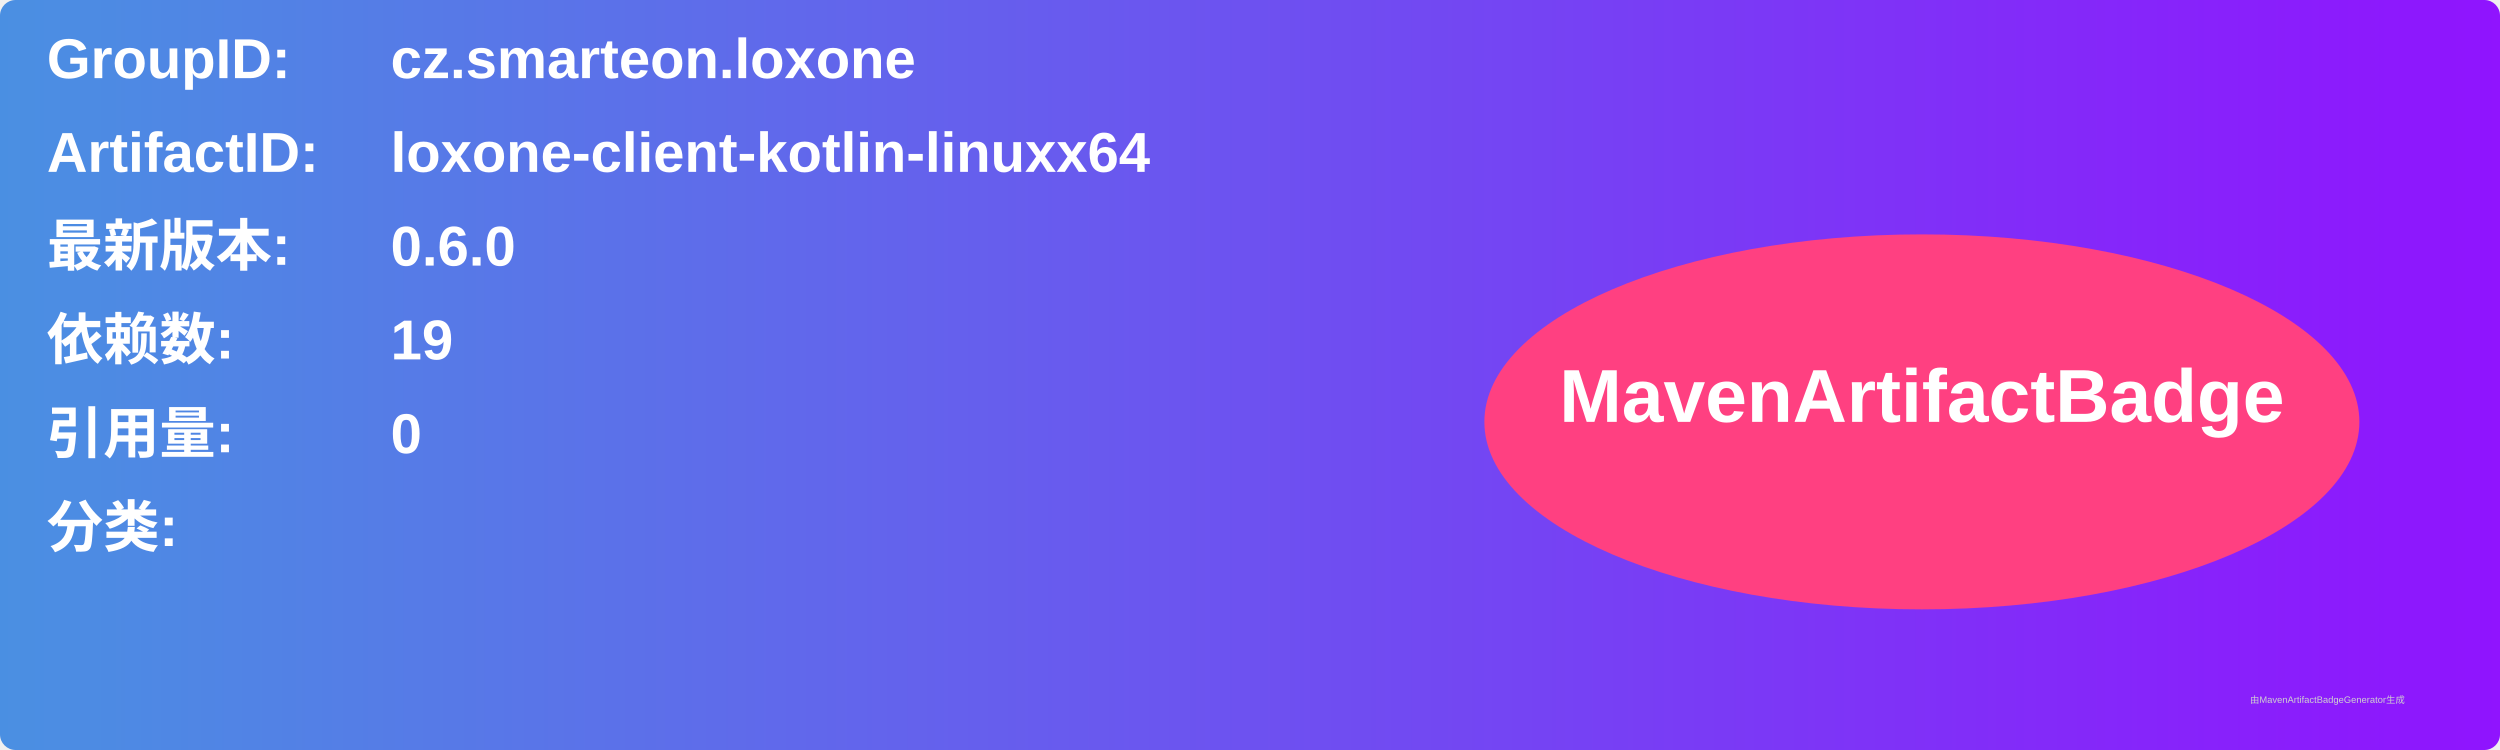
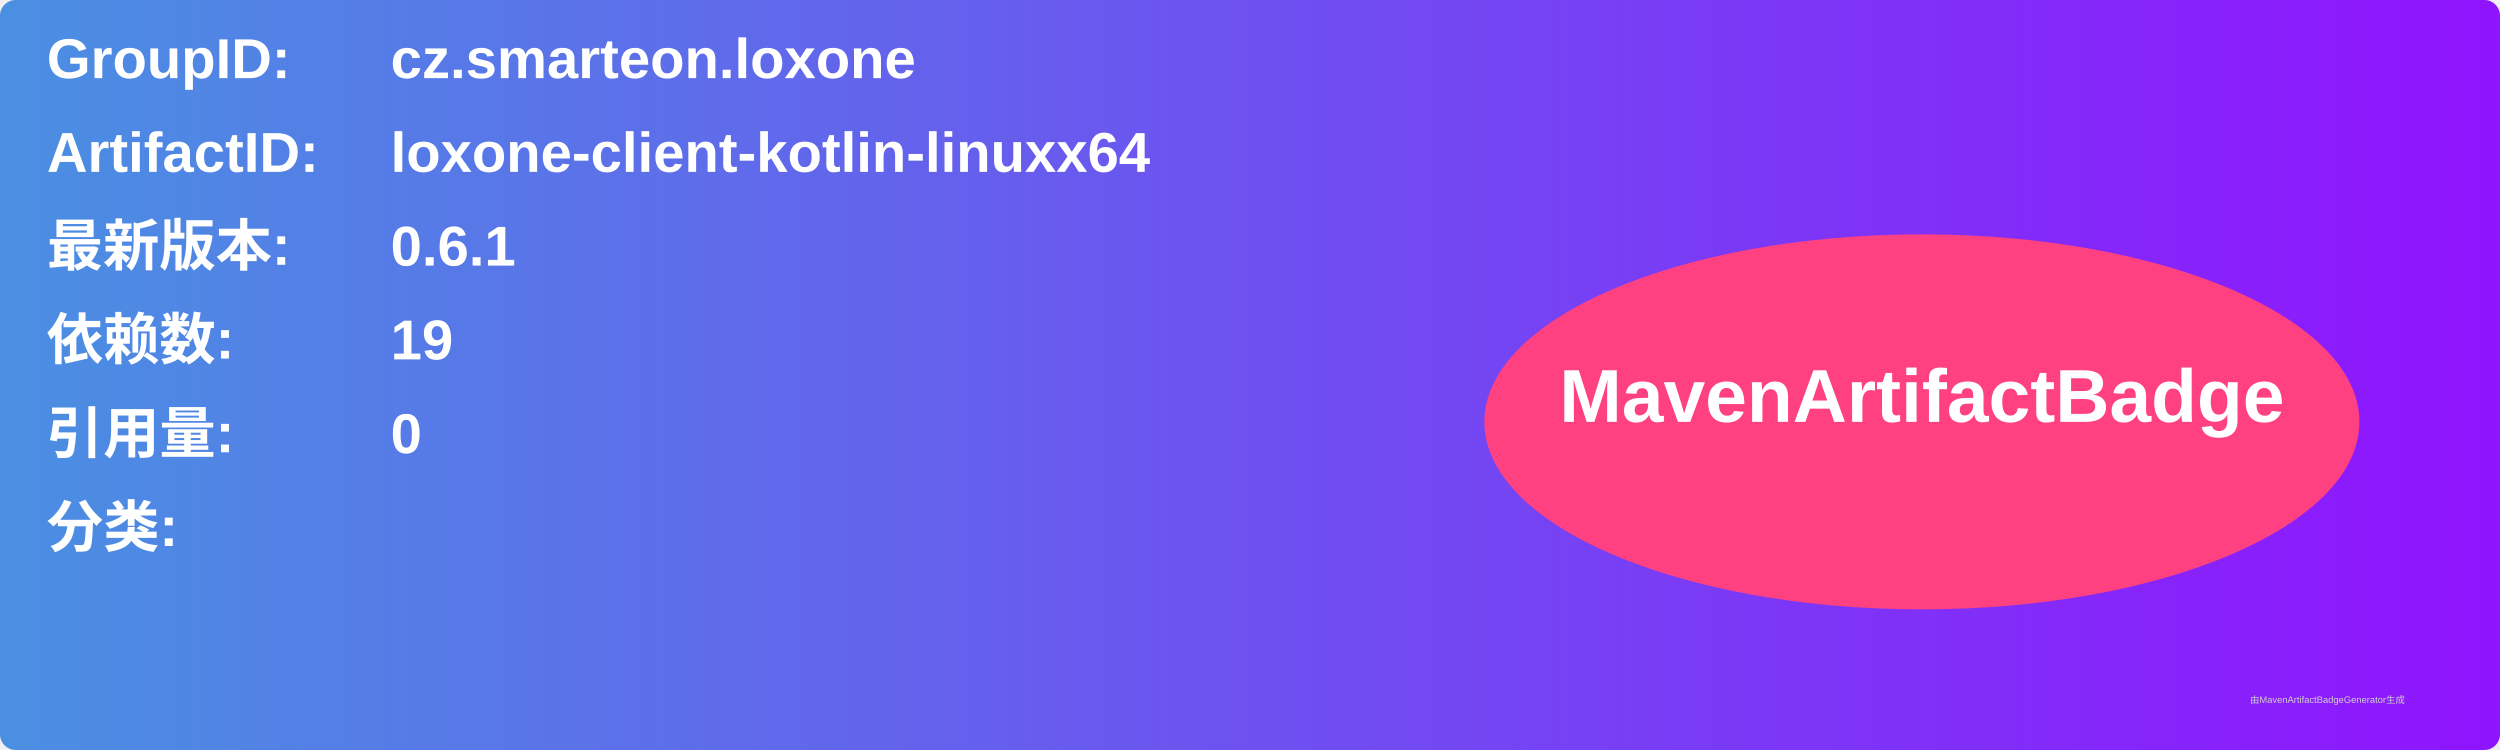
<svg xmlns="http://www.w3.org/2000/svg" width="800" height="240" viewBox="0 0 800 240">
  <linearGradient id="grad" x1="0%" y1="0%" x2="100%" y2="0%">
    <stop offset="0%" stop-color="#4a90e2" />
    <stop offset="100%" stop-color="#9013fe" />
  </linearGradient>
  <rect width="100%" height="100%" rx="5" ry="5" fill="url(#grad)" />
  <g transform="translate(15, 15)">
    <text x="0" y="10" font-family="Arial" font-size="18" fill="white" font-weight="bold" width="260">GroupID:</text>
    <text x="110" y="10" font-family="Arial" font-size="18" fill="white" font-weight="bold" width="460">cz.smarteon.loxone</text>
    <text x="0" y="40" font-family="Arial" font-size="18" fill="white" font-weight="bold" width="260">ArtifactID:</text>
    <text x="110" y="40" font-family="Arial" font-size="18" fill="white" font-weight="bold" width="460">loxone-client-kotlin-linuxx64</text>
    <text x="0" y="70" font-family="Arial" font-size="18" fill="white" font-weight="bold">最新版本:</text>
    <text x="110" y="70" font-family="Arial" font-size="18" fill="white" font-weight="bold">
-       <tspan font-weight="bold">0.6.0</tspan>
+       <tspan font-weight="bold">0.6.1</tspan>
    </text>
    <text x="0" y="100" font-family="Arial" font-size="18" fill="white" font-weight="bold">依赖数: </text>
    <text x="110" y="100" font-family="Arial" font-size="18" fill="white">
      <tspan font-weight="bold">19</tspan>
    </text>
    <text x="0" y="130" font-family="Arial" font-size="18" fill="white" font-weight="bold">引用量: </text>
    <text x="110" y="130" font-family="Arial" font-size="18" fill="white">
      <tspan font-weight="bold">0</tspan>
    </text>
    <text x="0" y="160" font-family="Arial" font-size="18" fill="white" font-weight="bold">分类:</text>
    <text x="10" y="190" font-family="Arial" font-size="10" fill="white">
      <tspan font-weight="bold" />
    </text>
    <ellipse cx="600" cy="120" rx="140" ry="60" fill="#ff4081" />
    <text x="600" y="120" text-anchor="middle" font-family="Arial" font-size="24" fill="white" font-weight="bold">MavenArtifactBadge</text>
  </g>
  <text x="720" y="225" font-family="Arial" font-size="3" fill="#d0d0d0">由MavenArtifactBadgeGenerator生成</text>
</svg>
